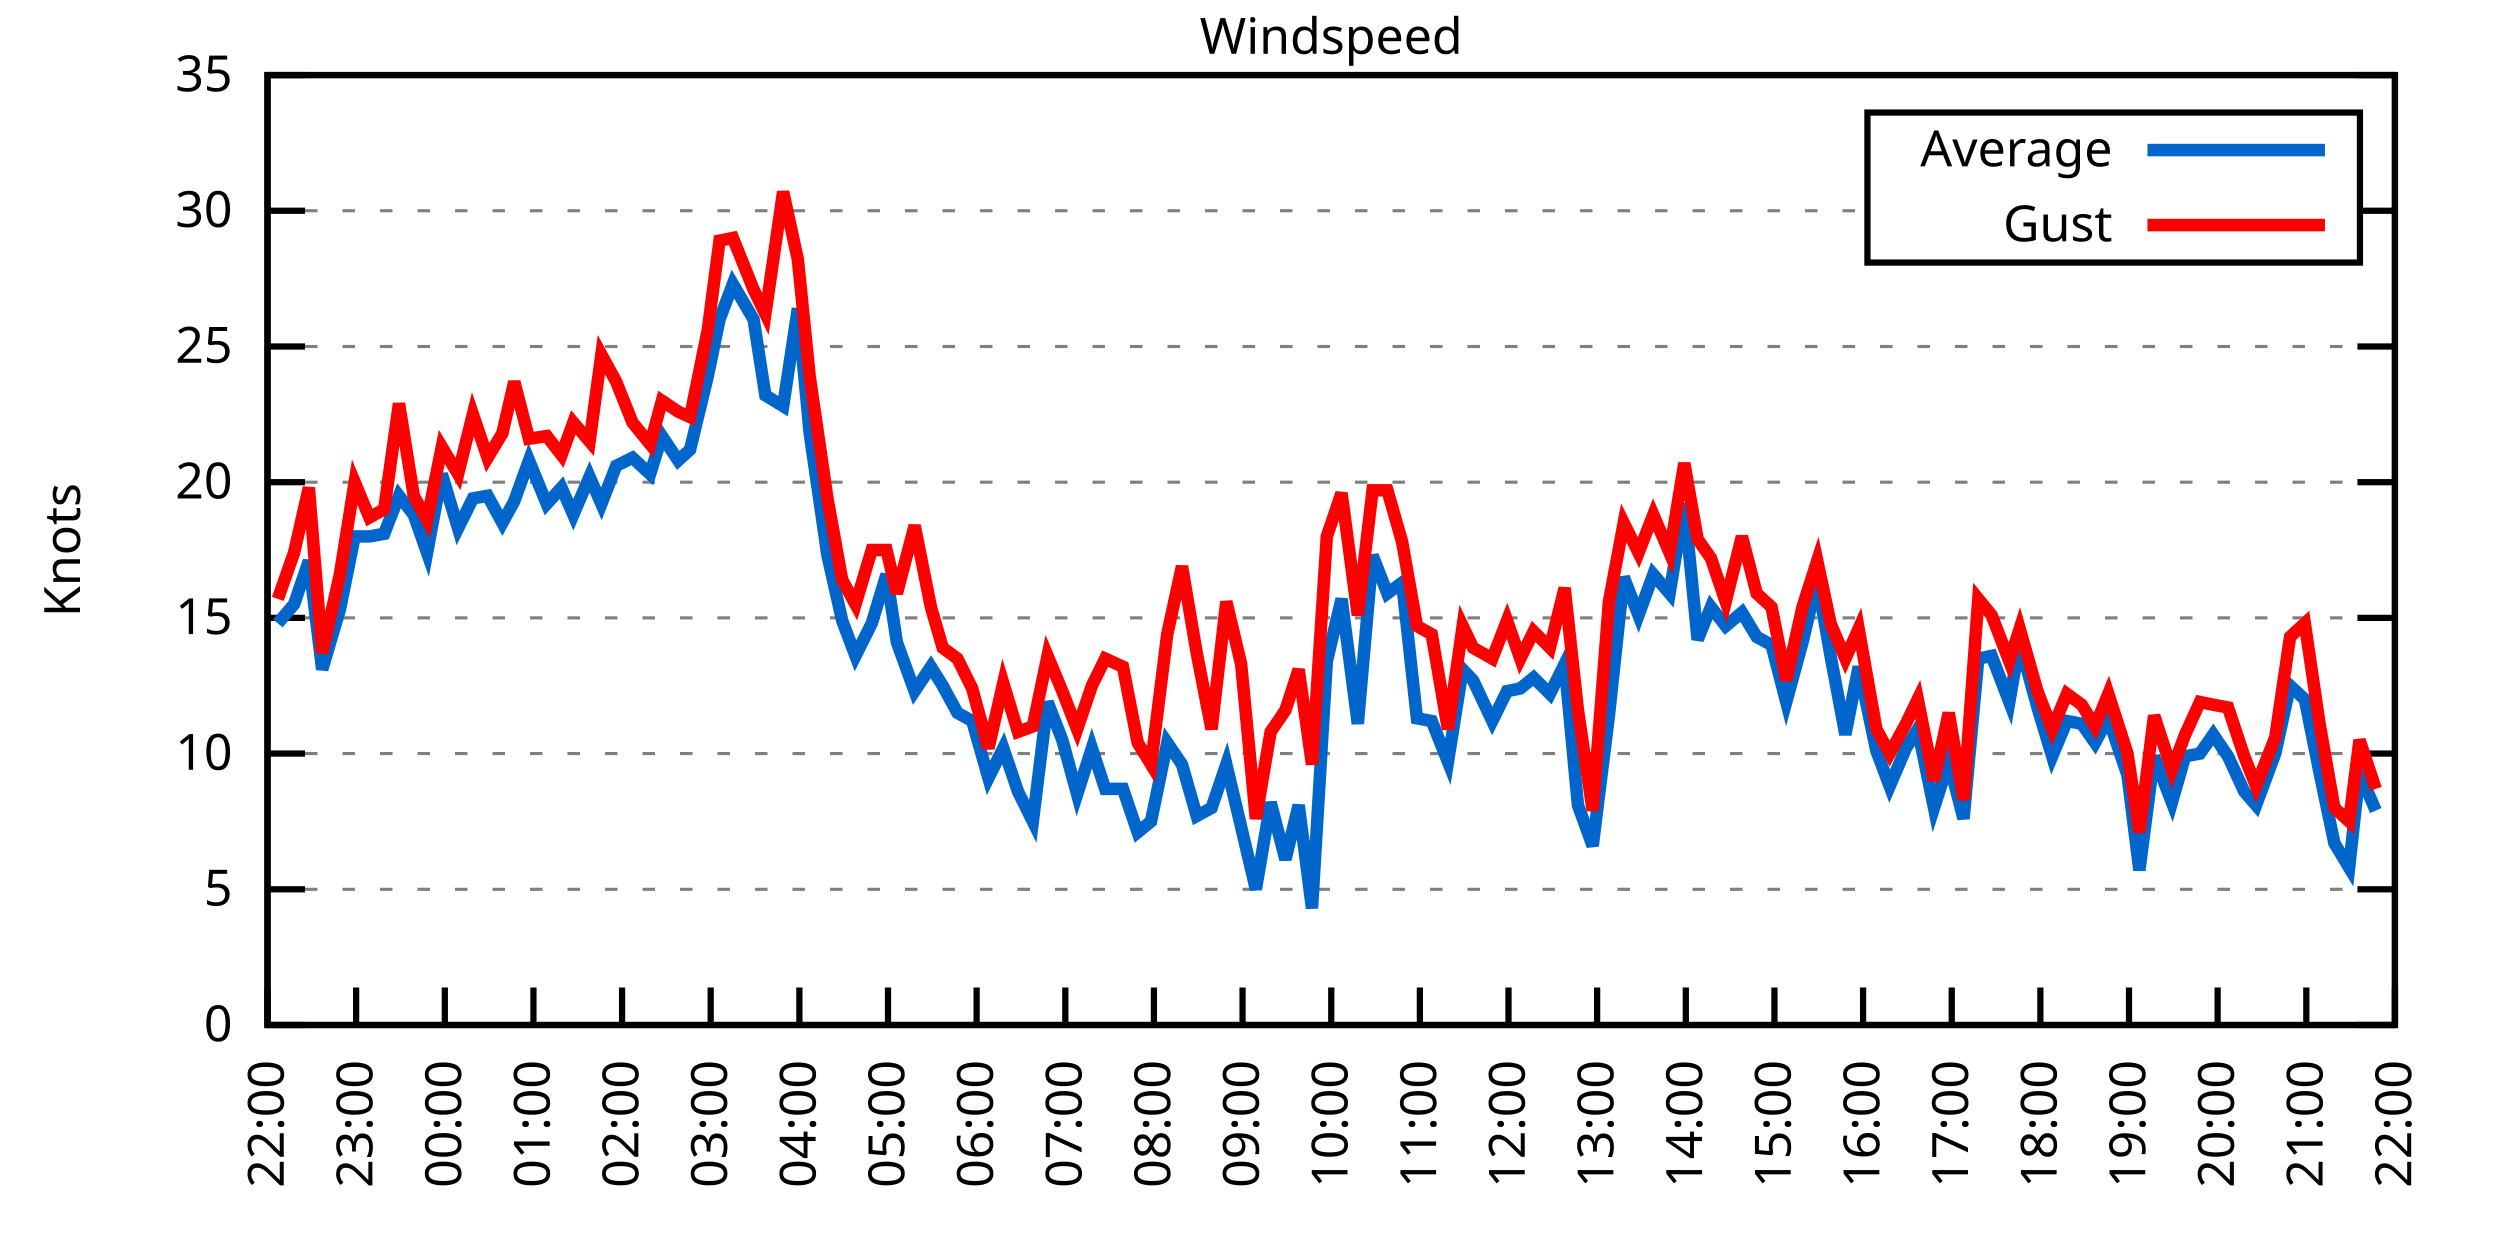
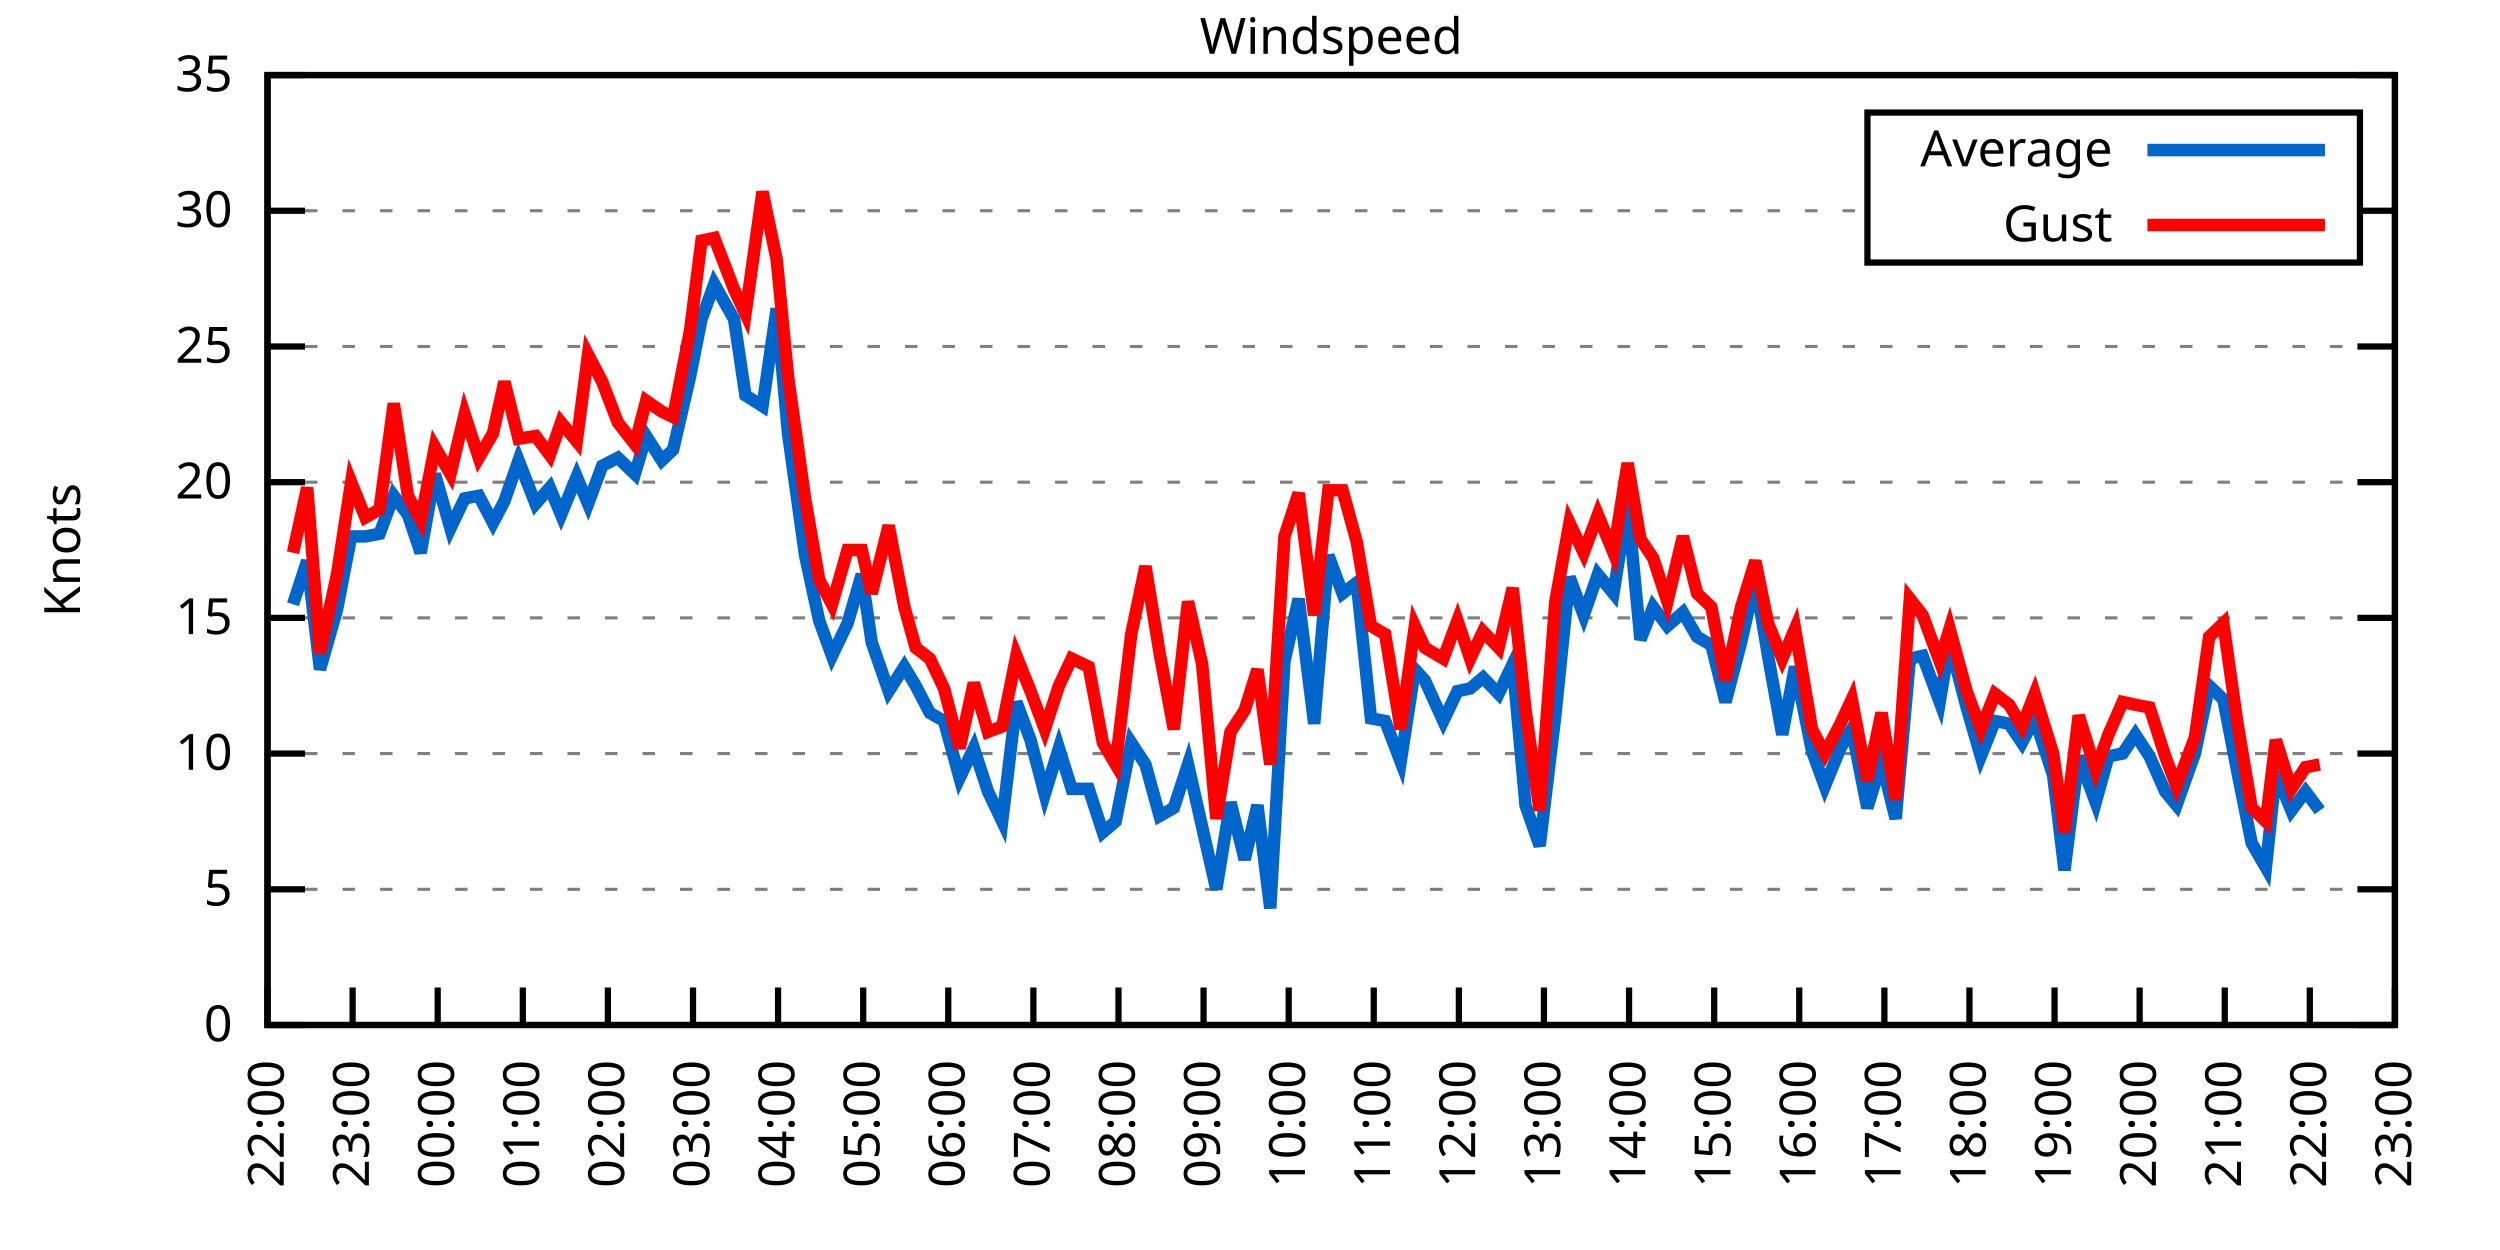
<svg xmlns="http://www.w3.org/2000/svg" xmlns:xlink="http://www.w3.org/1999/xlink" width="400" height="200" viewBox="0 0 400 200">
  <g id="gnuplot_canvas">
    <rect x="0" y="0" width="400" height="200" fill="none" />
    <defs>
      <circle id="gpDot" r="0.5" stroke-width="0.5" stroke="currentColor" />
      <path id="gpPt0" stroke-width="0.333" stroke="currentColor" d="M-1,0 h2 M0,-1 v2" />
      <path id="gpPt1" stroke-width="0.333" stroke="currentColor" d="M-1,-1 L1,1 M1,-1 L-1,1" />
      <path id="gpPt2" stroke-width="0.333" stroke="currentColor" d="M-1,0 L1,0 M0,-1 L0,1 M-1,-1 L1,1 M-1,1 L1,-1" />
      <rect id="gpPt3" stroke-width="0.333" stroke="currentColor" x="-1" y="-1" width="2" height="2" />
      <rect id="gpPt4" stroke-width="0.333" stroke="currentColor" fill="currentColor" x="-1" y="-1" width="2" height="2" />
      <circle id="gpPt5" stroke-width="0.333" stroke="currentColor" cx="0" cy="0" r="1" />
      <use xlink:href="#gpPt5" id="gpPt6" fill="currentColor" stroke="none" />
      <path id="gpPt7" stroke-width="0.333" stroke="currentColor" d="M0,-1.33 L-1.33,0.67 L1.33,0.67 z" />
      <use xlink:href="#gpPt7" id="gpPt8" fill="currentColor" stroke="none" />
      <use xlink:href="#gpPt7" id="gpPt9" stroke="currentColor" transform="rotate(180)" />
      <use xlink:href="#gpPt9" id="gpPt10" fill="currentColor" stroke="none" />
      <use xlink:href="#gpPt3" id="gpPt11" stroke="currentColor" transform="rotate(45)" />
      <use xlink:href="#gpPt11" id="gpPt12" fill="currentColor" stroke="none" />
      <path id="gpPt13" stroke-width="0.333" stroke="currentColor" d="M0,1.330 L1.265,0.411 L0.782,-1.067 L-0.782,-1.076 L-1.265,0.411 z" />
      <use xlink:href="#gpPt13" id="gpPt14" fill="currentColor" stroke="none" />
      <filter id="textbox" filterUnits="objectBoundingBox" x="0" y="0" height="1" width="1">
        <feFlood flood-color="white" flood-opacity="1" result="bgnd" />
        <feComposite in="SourceGraphic" in2="bgnd" operator="atop" />
      </filter>
      <filter id="greybox" filterUnits="objectBoundingBox" x="0" y="0" height="1" width="1">
        <feFlood flood-color="lightgrey" flood-opacity="1" result="grey" />
        <feComposite in="SourceGraphic" in2="grey" operator="atop" />
      </filter>
    </defs>
    <g fill="none" color="white" stroke="currentColor" stroke-width="1.00" stroke-linecap="butt" stroke-linejoin="miter">
</g>
    <g fill="none" color="black" stroke="currentColor" stroke-width="1.00" stroke-linecap="butt" stroke-linejoin="miter">
      <g stroke="none" shape-rendering="crispEdges">
        <polygon fill="rgb(255, 255, 255)" points="42.80,164.00 383.18,164.00 383.18,12.02 42.80,12.02 " />
      </g>
    </g>
    <g fill="none" color="black" stroke="currentColor" stroke-width="1.00" stroke-linecap="butt" stroke-linejoin="miter">
</g>
    <g fill="none" color="black" stroke="black" stroke-width="0.50" stroke-linecap="butt" stroke-linejoin="miter">
</g>
    <g fill="none" color="gray" stroke="currentColor" stroke-width="0.50" stroke-linecap="butt" stroke-linejoin="miter">
      <path stroke="gray" stroke-dasharray="2,4" class="gridline" d="M42.80,164.00 L383.19,164.00  " />
    </g>
    <g fill="none" color="gray" stroke="gray" stroke-width="1.00" stroke-linecap="butt" stroke-linejoin="miter">
</g>
    <g fill="none" color="black" stroke="currentColor" stroke-width="1.00" stroke-linecap="butt" stroke-linejoin="miter">
      <path stroke="black" d="M42.80,164.00 L48.80,164.00 M383.19,164.00 L377.19,164.00  " />
      <g transform="translate(37.20,166.60)" stroke="none" fill="black" font-family="Sans" font-size="8.00" text-anchor="end">
        <text>
          <tspan font-family="Sans"> 0</tspan>
        </text>
      </g>
    </g>
    <g fill="none" color="black" stroke="currentColor" stroke-width="1.00" stroke-linecap="butt" stroke-linejoin="miter">
</g>
    <g fill="none" color="black" stroke="black" stroke-width="0.50" stroke-linecap="butt" stroke-linejoin="miter">
</g>
    <g fill="none" color="gray" stroke="currentColor" stroke-width="0.50" stroke-linecap="butt" stroke-linejoin="miter">
      <path stroke="gray" stroke-dasharray="2,4" class="gridline" d="M42.80,142.29 L383.19,142.29  " />
    </g>
    <g fill="none" color="gray" stroke="gray" stroke-width="1.00" stroke-linecap="butt" stroke-linejoin="miter">
</g>
    <g fill="none" color="black" stroke="currentColor" stroke-width="1.00" stroke-linecap="butt" stroke-linejoin="miter">
      <path stroke="black" d="M42.80,142.29 L48.80,142.29 M383.19,142.29 L377.19,142.29  " />
      <g transform="translate(37.20,144.89)" stroke="none" fill="black" font-family="Sans" font-size="8.00" text-anchor="end">
        <text>
          <tspan font-family="Sans"> 5</tspan>
        </text>
      </g>
    </g>
    <g fill="none" color="black" stroke="currentColor" stroke-width="1.00" stroke-linecap="butt" stroke-linejoin="miter">
</g>
    <g fill="none" color="black" stroke="black" stroke-width="0.50" stroke-linecap="butt" stroke-linejoin="miter">
</g>
    <g fill="none" color="gray" stroke="currentColor" stroke-width="0.50" stroke-linecap="butt" stroke-linejoin="miter">
      <path stroke="gray" stroke-dasharray="2,4" class="gridline" d="M42.80,120.57 L383.19,120.57  " />
    </g>
    <g fill="none" color="gray" stroke="gray" stroke-width="1.00" stroke-linecap="butt" stroke-linejoin="miter">
</g>
    <g fill="none" color="black" stroke="currentColor" stroke-width="1.00" stroke-linecap="butt" stroke-linejoin="miter">
      <path stroke="black" d="M42.80,120.57 L48.80,120.57 M383.19,120.57 L377.19,120.57  " />
      <g transform="translate(37.20,123.17)" stroke="none" fill="black" font-family="Sans" font-size="8.00" text-anchor="end">
        <text>
          <tspan font-family="Sans"> 10</tspan>
        </text>
      </g>
    </g>
    <g fill="none" color="black" stroke="currentColor" stroke-width="1.00" stroke-linecap="butt" stroke-linejoin="miter">
</g>
    <g fill="none" color="black" stroke="black" stroke-width="0.50" stroke-linecap="butt" stroke-linejoin="miter">
</g>
    <g fill="none" color="gray" stroke="currentColor" stroke-width="0.50" stroke-linecap="butt" stroke-linejoin="miter">
      <path stroke="gray" stroke-dasharray="2,4" class="gridline" d="M42.80,98.86 L383.19,98.86  " />
    </g>
    <g fill="none" color="gray" stroke="gray" stroke-width="1.00" stroke-linecap="butt" stroke-linejoin="miter">
</g>
    <g fill="none" color="black" stroke="currentColor" stroke-width="1.00" stroke-linecap="butt" stroke-linejoin="miter">
      <path stroke="black" d="M42.80,98.86 L48.80,98.86 M383.19,98.86 L377.19,98.86  " />
      <g transform="translate(37.20,101.46)" stroke="none" fill="black" font-family="Sans" font-size="8.00" text-anchor="end">
        <text>
          <tspan font-family="Sans"> 15</tspan>
        </text>
      </g>
    </g>
    <g fill="none" color="black" stroke="currentColor" stroke-width="1.00" stroke-linecap="butt" stroke-linejoin="miter">
</g>
    <g fill="none" color="black" stroke="black" stroke-width="0.50" stroke-linecap="butt" stroke-linejoin="miter">
</g>
    <g fill="none" color="gray" stroke="currentColor" stroke-width="0.50" stroke-linecap="butt" stroke-linejoin="miter">
      <path stroke="gray" stroke-dasharray="2,4" class="gridline" d="M42.80,77.15 L383.19,77.15  " />
    </g>
    <g fill="none" color="gray" stroke="gray" stroke-width="1.00" stroke-linecap="butt" stroke-linejoin="miter">
</g>
    <g fill="none" color="black" stroke="currentColor" stroke-width="1.00" stroke-linecap="butt" stroke-linejoin="miter">
      <path stroke="black" d="M42.80,77.15 L48.80,77.15 M383.19,77.15 L377.19,77.15  " />
      <g transform="translate(37.20,79.75)" stroke="none" fill="black" font-family="Sans" font-size="8.00" text-anchor="end">
        <text>
          <tspan font-family="Sans"> 20</tspan>
        </text>
      </g>
    </g>
    <g fill="none" color="black" stroke="currentColor" stroke-width="1.00" stroke-linecap="butt" stroke-linejoin="miter">
</g>
    <g fill="none" color="black" stroke="black" stroke-width="0.50" stroke-linecap="butt" stroke-linejoin="miter">
</g>
    <g fill="none" color="gray" stroke="currentColor" stroke-width="0.50" stroke-linecap="butt" stroke-linejoin="miter">
      <path stroke="gray" stroke-dasharray="2,4" class="gridline" d="M42.80,55.44 L383.19,55.44  " />
    </g>
    <g fill="none" color="gray" stroke="gray" stroke-width="1.00" stroke-linecap="butt" stroke-linejoin="miter">
</g>
    <g fill="none" color="black" stroke="currentColor" stroke-width="1.00" stroke-linecap="butt" stroke-linejoin="miter">
      <path stroke="black" d="M42.80,55.44 L48.80,55.44 M383.19,55.44 L377.19,55.44  " />
      <g transform="translate(37.20,58.04)" stroke="none" fill="black" font-family="Sans" font-size="8.00" text-anchor="end">
        <text>
          <tspan font-family="Sans"> 25</tspan>
        </text>
      </g>
    </g>
    <g fill="none" color="black" stroke="currentColor" stroke-width="1.00" stroke-linecap="butt" stroke-linejoin="miter">
</g>
    <g fill="none" color="black" stroke="black" stroke-width="0.50" stroke-linecap="butt" stroke-linejoin="miter">
</g>
    <g fill="none" color="gray" stroke="currentColor" stroke-width="0.50" stroke-linecap="butt" stroke-linejoin="miter">
      <path stroke="gray" stroke-dasharray="2,4" class="gridline" d="M42.80,33.72 L298.79,33.72 M377.59,33.72 L383.19,33.72  " />
    </g>
    <g fill="none" color="gray" stroke="gray" stroke-width="1.00" stroke-linecap="butt" stroke-linejoin="miter">
</g>
    <g fill="none" color="black" stroke="currentColor" stroke-width="1.00" stroke-linecap="butt" stroke-linejoin="miter">
      <path stroke="black" d="M42.80,33.72 L48.80,33.72 M383.19,33.72 L377.19,33.72  " />
      <g transform="translate(37.20,36.32)" stroke="none" fill="black" font-family="Sans" font-size="8.00" text-anchor="end">
        <text>
          <tspan font-family="Sans"> 30</tspan>
        </text>
      </g>
    </g>
    <g fill="none" color="black" stroke="currentColor" stroke-width="1.00" stroke-linecap="butt" stroke-linejoin="miter">
</g>
    <g fill="none" color="black" stroke="black" stroke-width="0.50" stroke-linecap="butt" stroke-linejoin="miter">
</g>
    <g fill="none" color="gray" stroke="currentColor" stroke-width="0.50" stroke-linecap="butt" stroke-linejoin="miter">
      <path stroke="gray" stroke-dasharray="2,4" class="gridline" d="M42.80,12.01 L383.19,12.01  " />
    </g>
    <g fill="none" color="gray" stroke="gray" stroke-width="1.00" stroke-linecap="butt" stroke-linejoin="miter">
</g>
    <g fill="none" color="black" stroke="currentColor" stroke-width="1.00" stroke-linecap="butt" stroke-linejoin="miter">
      <path stroke="black" d="M42.80,12.01 L48.80,12.01 M383.19,12.01 L377.19,12.01  " />
      <g transform="translate(37.20,14.61)" stroke="none" fill="black" font-family="Sans" font-size="8.00" text-anchor="end">
        <text>
          <tspan font-family="Sans"> 35</tspan>
        </text>
      </g>
    </g>
    <g fill="none" color="black" stroke="currentColor" stroke-width="1.00" stroke-linecap="butt" stroke-linejoin="miter">
      <path stroke="black" d="M42.80,164.00 L42.80,158.00  " />
      <g transform="translate(45.40,169.60) rotate(270.00)" stroke="none" fill="black" font-family="Sans" font-size="8.00" text-anchor="end">
        <text>
          <tspan font-family="Sans">22:00</tspan>
        </text>
      </g>
    </g>
    <g fill="none" color="black" stroke="currentColor" stroke-width="1.00" stroke-linecap="butt" stroke-linejoin="miter">
-       <path stroke="black" d="M56.98,164.00 L56.98,158.00  " />
-       <g transform="translate(59.58,169.60) rotate(270.00)" stroke="none" fill="black" font-family="Sans" font-size="8.00" text-anchor="end">
+       <path stroke="black" d="M56.42,164.00 L56.42,158.00  " />
+       <g transform="translate(59.02,169.60) rotate(270.00)" stroke="none" fill="black" font-family="Sans" font-size="8.00" text-anchor="end">
        <text>
          <tspan font-family="Sans">23:00</tspan>
        </text>
      </g>
    </g>
    <g fill="none" color="black" stroke="currentColor" stroke-width="1.00" stroke-linecap="butt" stroke-linejoin="miter">
-       <path stroke="black" d="M71.17,164.00 L71.17,158.00  " />
-       <g transform="translate(73.77,169.60) rotate(270.00)" stroke="none" fill="black" font-family="Sans" font-size="8.00" text-anchor="end">
+       <path stroke="black" d="M70.03,164.00 L70.03,158.00  " />
+       <g transform="translate(72.63,169.60) rotate(270.00)" stroke="none" fill="black" font-family="Sans" font-size="8.00" text-anchor="end">
        <text>
          <tspan font-family="Sans">00:00</tspan>
        </text>
      </g>
    </g>
    <g fill="none" color="black" stroke="currentColor" stroke-width="1.00" stroke-linecap="butt" stroke-linejoin="miter">
-       <path stroke="black" d="M85.35,164.00 L85.35,158.00  " />
-       <g transform="translate(87.95,169.60) rotate(270.00)" stroke="none" fill="black" font-family="Sans" font-size="8.00" text-anchor="end">
+       <path stroke="black" d="M83.65,164.00 L83.65,158.00  " />
+       <g transform="translate(86.25,169.60) rotate(270.00)" stroke="none" fill="black" font-family="Sans" font-size="8.00" text-anchor="end">
        <text>
          <tspan font-family="Sans">01:00</tspan>
        </text>
      </g>
    </g>
    <g fill="none" color="black" stroke="currentColor" stroke-width="1.00" stroke-linecap="butt" stroke-linejoin="miter">
-       <path stroke="black" d="M99.53,164.00 L99.53,158.00  " />
-       <g transform="translate(102.13,169.60) rotate(270.00)" stroke="none" fill="black" font-family="Sans" font-size="8.00" text-anchor="end">
+       <path stroke="black" d="M97.26,164.00 L97.26,158.00  " />
+       <g transform="translate(99.86,169.60) rotate(270.00)" stroke="none" fill="black" font-family="Sans" font-size="8.00" text-anchor="end">
        <text>
          <tspan font-family="Sans">02:00</tspan>
        </text>
      </g>
    </g>
    <g fill="none" color="black" stroke="currentColor" stroke-width="1.00" stroke-linecap="butt" stroke-linejoin="miter">
-       <path stroke="black" d="M113.71,164.00 L113.71,158.00  " />
-       <g transform="translate(116.31,169.60) rotate(270.00)" stroke="none" fill="black" font-family="Sans" font-size="8.00" text-anchor="end">
+       <path stroke="black" d="M110.88,164.00 L110.88,158.00  " />
+       <g transform="translate(113.48,169.60) rotate(270.00)" stroke="none" fill="black" font-family="Sans" font-size="8.00" text-anchor="end">
        <text>
          <tspan font-family="Sans">03:00</tspan>
        </text>
      </g>
    </g>
    <g fill="none" color="black" stroke="currentColor" stroke-width="1.00" stroke-linecap="butt" stroke-linejoin="miter">
-       <path stroke="black" d="M127.90,164.00 L127.90,158.00  " />
-       <g transform="translate(130.50,169.60) rotate(270.00)" stroke="none" fill="black" font-family="Sans" font-size="8.00" text-anchor="end">
+       <path stroke="black" d="M124.49,164.00 L124.49,158.00  " />
+       <g transform="translate(127.09,169.60) rotate(270.00)" stroke="none" fill="black" font-family="Sans" font-size="8.00" text-anchor="end">
        <text>
          <tspan font-family="Sans">04:00</tspan>
        </text>
      </g>
    </g>
    <g fill="none" color="black" stroke="currentColor" stroke-width="1.00" stroke-linecap="butt" stroke-linejoin="miter">
-       <path stroke="black" d="M142.08,164.00 L142.08,158.00  " />
-       <g transform="translate(144.68,169.60) rotate(270.00)" stroke="none" fill="black" font-family="Sans" font-size="8.00" text-anchor="end">
+       <path stroke="black" d="M138.11,164.00 L138.11,158.00  " />
+       <g transform="translate(140.71,169.60) rotate(270.00)" stroke="none" fill="black" font-family="Sans" font-size="8.00" text-anchor="end">
        <text>
          <tspan font-family="Sans">05:00</tspan>
        </text>
      </g>
    </g>
    <g fill="none" color="black" stroke="currentColor" stroke-width="1.00" stroke-linecap="butt" stroke-linejoin="miter">
-       <path stroke="black" d="M156.26,164.00 L156.26,158.00  " />
-       <g transform="translate(158.86,169.60) rotate(270.00)" stroke="none" fill="black" font-family="Sans" font-size="8.00" text-anchor="end">
+       <path stroke="black" d="M151.72,164.00 L151.72,158.00  " />
+       <g transform="translate(154.32,169.60) rotate(270.00)" stroke="none" fill="black" font-family="Sans" font-size="8.00" text-anchor="end">
        <text>
          <tspan font-family="Sans">06:00</tspan>
        </text>
      </g>
    </g>
    <g fill="none" color="black" stroke="currentColor" stroke-width="1.00" stroke-linecap="butt" stroke-linejoin="miter">
-       <path stroke="black" d="M170.45,164.00 L170.45,158.00  " />
-       <g transform="translate(173.05,169.60) rotate(270.00)" stroke="none" fill="black" font-family="Sans" font-size="8.00" text-anchor="end">
+       <path stroke="black" d="M165.34,164.00 L165.34,158.00  " />
+       <g transform="translate(167.94,169.60) rotate(270.00)" stroke="none" fill="black" font-family="Sans" font-size="8.00" text-anchor="end">
        <text>
          <tspan font-family="Sans">07:00</tspan>
        </text>
      </g>
    </g>
    <g fill="none" color="black" stroke="currentColor" stroke-width="1.00" stroke-linecap="butt" stroke-linejoin="miter">
-       <path stroke="black" d="M184.63,164.00 L184.63,158.00  " />
-       <g transform="translate(187.23,169.60) rotate(270.00)" stroke="none" fill="black" font-family="Sans" font-size="8.00" text-anchor="end">
+       <path stroke="black" d="M178.96,164.00 L178.96,158.00  " />
+       <g transform="translate(181.56,169.60) rotate(270.00)" stroke="none" fill="black" font-family="Sans" font-size="8.00" text-anchor="end">
        <text>
          <tspan font-family="Sans">08:00</tspan>
        </text>
      </g>
    </g>
    <g fill="none" color="black" stroke="currentColor" stroke-width="1.00" stroke-linecap="butt" stroke-linejoin="miter">
-       <path stroke="black" d="M198.81,164.00 L198.81,158.00  " />
-       <g transform="translate(201.41,169.60) rotate(270.00)" stroke="none" fill="black" font-family="Sans" font-size="8.00" text-anchor="end">
+       <path stroke="black" d="M192.57,164.00 L192.57,158.00  " />
+       <g transform="translate(195.17,169.60) rotate(270.00)" stroke="none" fill="black" font-family="Sans" font-size="8.00" text-anchor="end">
        <text>
          <tspan font-family="Sans">09:00</tspan>
        </text>
      </g>
    </g>
    <g fill="none" color="black" stroke="currentColor" stroke-width="1.00" stroke-linecap="butt" stroke-linejoin="miter">
-       <path stroke="black" d="M213.00,164.00 L213.00,158.00  " />
-       <g transform="translate(215.60,169.60) rotate(270.00)" stroke="none" fill="black" font-family="Sans" font-size="8.00" text-anchor="end">
+       <path stroke="black" d="M206.19,164.00 L206.19,158.00  " />
+       <g transform="translate(208.79,169.60) rotate(270.00)" stroke="none" fill="black" font-family="Sans" font-size="8.00" text-anchor="end">
        <text>
          <tspan font-family="Sans">10:00</tspan>
        </text>
      </g>
    </g>
    <g fill="none" color="black" stroke="currentColor" stroke-width="1.00" stroke-linecap="butt" stroke-linejoin="miter">
-       <path stroke="black" d="M227.18,164.00 L227.18,158.00  " />
-       <g transform="translate(229.78,169.60) rotate(270.00)" stroke="none" fill="black" font-family="Sans" font-size="8.00" text-anchor="end">
+       <path stroke="black" d="M219.80,164.00 L219.80,158.00  " />
+       <g transform="translate(222.40,169.60) rotate(270.00)" stroke="none" fill="black" font-family="Sans" font-size="8.00" text-anchor="end">
        <text>
          <tspan font-family="Sans">11:00</tspan>
        </text>
      </g>
    </g>
    <g fill="none" color="black" stroke="currentColor" stroke-width="1.00" stroke-linecap="butt" stroke-linejoin="miter">
-       <path stroke="black" d="M241.36,164.00 L241.36,158.00  " />
-       <g transform="translate(243.96,169.60) rotate(270.00)" stroke="none" fill="black" font-family="Sans" font-size="8.00" text-anchor="end">
+       <path stroke="black" d="M233.42,164.00 L233.42,158.00  " />
+       <g transform="translate(236.02,169.60) rotate(270.00)" stroke="none" fill="black" font-family="Sans" font-size="8.00" text-anchor="end">
        <text>
          <tspan font-family="Sans">12:00</tspan>
        </text>
      </g>
    </g>
    <g fill="none" color="black" stroke="currentColor" stroke-width="1.00" stroke-linecap="butt" stroke-linejoin="miter">
-       <path stroke="black" d="M255.54,164.00 L255.54,158.00  " />
-       <g transform="translate(258.14,169.60) rotate(270.00)" stroke="none" fill="black" font-family="Sans" font-size="8.00" text-anchor="end">
+       <path stroke="black" d="M247.03,164.00 L247.03,158.00  " />
+       <g transform="translate(249.63,169.60) rotate(270.00)" stroke="none" fill="black" font-family="Sans" font-size="8.00" text-anchor="end">
        <text>
          <tspan font-family="Sans">13:00</tspan>
        </text>
      </g>
    </g>
    <g fill="none" color="black" stroke="currentColor" stroke-width="1.00" stroke-linecap="butt" stroke-linejoin="miter">
-       <path stroke="black" d="M269.73,164.00 L269.73,158.00  " />
-       <g transform="translate(272.33,169.60) rotate(270.00)" stroke="none" fill="black" font-family="Sans" font-size="8.00" text-anchor="end">
+       <path stroke="black" d="M260.65,164.00 L260.65,158.00  " />
+       <g transform="translate(263.25,169.60) rotate(270.00)" stroke="none" fill="black" font-family="Sans" font-size="8.00" text-anchor="end">
        <text>
          <tspan font-family="Sans">14:00</tspan>
        </text>
      </g>
    </g>
    <g fill="none" color="black" stroke="currentColor" stroke-width="1.00" stroke-linecap="butt" stroke-linejoin="miter">
-       <path stroke="black" d="M283.91,164.00 L283.91,158.00  " />
-       <g transform="translate(286.51,169.60) rotate(270.00)" stroke="none" fill="black" font-family="Sans" font-size="8.00" text-anchor="end">
+       <path stroke="black" d="M274.27,164.00 L274.27,158.00  " />
+       <g transform="translate(276.87,169.60) rotate(270.00)" stroke="none" fill="black" font-family="Sans" font-size="8.00" text-anchor="end">
        <text>
          <tspan font-family="Sans">15:00</tspan>
        </text>
      </g>
    </g>
    <g fill="none" color="black" stroke="currentColor" stroke-width="1.00" stroke-linecap="butt" stroke-linejoin="miter">
-       <path stroke="black" d="M298.09,164.00 L298.09,158.00  " />
-       <g transform="translate(300.69,169.60) rotate(270.00)" stroke="none" fill="black" font-family="Sans" font-size="8.00" text-anchor="end">
+       <path stroke="black" d="M287.88,164.00 L287.88,158.00  " />
+       <g transform="translate(290.48,169.60) rotate(270.00)" stroke="none" fill="black" font-family="Sans" font-size="8.00" text-anchor="end">
        <text>
          <tspan font-family="Sans">16:00</tspan>
        </text>
      </g>
    </g>
    <g fill="none" color="black" stroke="currentColor" stroke-width="1.00" stroke-linecap="butt" stroke-linejoin="miter">
-       <path stroke="black" d="M312.28,164.00 L312.28,158.00  " />
-       <g transform="translate(314.88,169.60) rotate(270.00)" stroke="none" fill="black" font-family="Sans" font-size="8.00" text-anchor="end">
+       <path stroke="black" d="M301.50,164.00 L301.50,158.00  " />
+       <g transform="translate(304.10,169.60) rotate(270.00)" stroke="none" fill="black" font-family="Sans" font-size="8.00" text-anchor="end">
        <text>
          <tspan font-family="Sans">17:00</tspan>
        </text>
      </g>
    </g>
    <g fill="none" color="black" stroke="currentColor" stroke-width="1.00" stroke-linecap="butt" stroke-linejoin="miter">
-       <path stroke="black" d="M326.46,164.00 L326.46,158.00  " />
-       <g transform="translate(329.06,169.60) rotate(270.00)" stroke="none" fill="black" font-family="Sans" font-size="8.00" text-anchor="end">
+       <path stroke="black" d="M315.11,164.00 L315.11,158.00  " />
+       <g transform="translate(317.71,169.60) rotate(270.00)" stroke="none" fill="black" font-family="Sans" font-size="8.00" text-anchor="end">
        <text>
          <tspan font-family="Sans">18:00</tspan>
        </text>
      </g>
    </g>
    <g fill="none" color="black" stroke="currentColor" stroke-width="1.00" stroke-linecap="butt" stroke-linejoin="miter">
-       <path stroke="black" d="M340.64,164.00 L340.64,158.00  " />
-       <g transform="translate(343.24,169.60) rotate(270.00)" stroke="none" fill="black" font-family="Sans" font-size="8.00" text-anchor="end">
+       <path stroke="black" d="M328.73,164.00 L328.73,158.00  " />
+       <g transform="translate(331.33,169.60) rotate(270.00)" stroke="none" fill="black" font-family="Sans" font-size="8.00" text-anchor="end">
        <text>
          <tspan font-family="Sans">19:00</tspan>
        </text>
      </g>
    </g>
    <g fill="none" color="black" stroke="currentColor" stroke-width="1.00" stroke-linecap="butt" stroke-linejoin="miter">
-       <path stroke="black" d="M354.82,164.00 L354.82,158.00  " />
-       <g transform="translate(357.42,169.60) rotate(270.00)" stroke="none" fill="black" font-family="Sans" font-size="8.00" text-anchor="end">
+       <path stroke="black" d="M342.34,164.00 L342.34,158.00  " />
+       <g transform="translate(344.94,169.60) rotate(270.00)" stroke="none" fill="black" font-family="Sans" font-size="8.00" text-anchor="end">
        <text>
          <tspan font-family="Sans">20:00</tspan>
        </text>
      </g>
    </g>
    <g fill="none" color="black" stroke="currentColor" stroke-width="1.00" stroke-linecap="butt" stroke-linejoin="miter">
-       <path stroke="black" d="M369.01,164.00 L369.01,158.00  " />
-       <g transform="translate(371.61,169.60) rotate(270.00)" stroke="none" fill="black" font-family="Sans" font-size="8.00" text-anchor="end">
+       <path stroke="black" d="M355.96,164.00 L355.96,158.00  " />
+       <g transform="translate(358.56,169.60) rotate(270.00)" stroke="none" fill="black" font-family="Sans" font-size="8.00" text-anchor="end">
        <text>
          <tspan font-family="Sans">21:00</tspan>
+         </text>
+       </g>
+     </g>
+     <g fill="none" color="black" stroke="currentColor" stroke-width="1.00" stroke-linecap="butt" stroke-linejoin="miter">
+       <path stroke="black" d="M369.57,164.00 L369.57,158.00  " />
+       <g transform="translate(372.17,169.60) rotate(270.00)" stroke="none" fill="black" font-family="Sans" font-size="8.00" text-anchor="end">
+         <text>
+           <tspan font-family="Sans">22:00</tspan>
        </text>
      </g>
    </g>
    <g fill="none" color="black" stroke="currentColor" stroke-width="1.00" stroke-linecap="butt" stroke-linejoin="miter">
      <path stroke="black" d="M383.19,164.00 L383.19,158.00  " />
      <g transform="translate(385.79,169.60) rotate(270.00)" stroke="none" fill="black" font-family="Sans" font-size="8.00" text-anchor="end">
        <text>
-           <tspan font-family="Sans">22:00</tspan>
+           <tspan font-family="Sans">23:00</tspan>
        </text>
      </g>
    </g>
    <g fill="none" color="black" stroke="currentColor" stroke-width="1.00" stroke-linecap="butt" stroke-linejoin="miter">
</g>
    <g fill="none" color="black" stroke="currentColor" stroke-width="1.00" stroke-linecap="butt" stroke-linejoin="miter">
      <path stroke="black" d="M42.80,12.01 L42.80,164.00 L383.19,164.00 L383.19,12.01 L42.80,12.01 Z  " />
    </g>
    <g fill="none" color="black" stroke="currentColor" stroke-width="1.00" stroke-linecap="butt" stroke-linejoin="miter">
</g>
    <g fill="none" color="black" stroke="currentColor" stroke-width="1.00" stroke-linecap="butt" stroke-linejoin="miter">
      <path stroke="black" d="M298.79,42.01 L298.79,18.01 L377.59,18.01 L377.59,42.01 L298.79,42.01 Z  " />
    </g>
    <g id="Windspeed_plot_1">
      <g fill="none" color="white" stroke="black" stroke-width="2.00" stroke-linecap="butt" stroke-linejoin="miter">
</g>
      <g fill="none" color="black" stroke="currentColor" stroke-width="2.00" stroke-linecap="butt" stroke-linejoin="miter">
        <g transform="translate(337.99,26.61)" stroke="none" fill="black" font-family="Sans" font-size="8.00" text-anchor="end">
          <text>
            <tspan font-family="Sans">Average</tspan>
          </text>
        </g>
      </g>
      <g fill="none" color="black" stroke="currentColor" stroke-width="2.00" stroke-linecap="butt" stroke-linejoin="miter">
-         <path stroke="rgb(  0, 102, 204)" d="M343.59,24.01 L371.99,24.01 M44.45,99.73 L47.05,96.69 L49.42,89.74 L51.55,107.11 L54.38,97.56 L56.75,85.83   L59.11,85.83 L61.47,85.40 L63.84,79.32 L66.20,82.36 L68.33,88.44 L70.69,75.85 L73.29,84.53 L75.66,79.75   L78.02,79.32 L80.38,83.66 L82.28,80.19 L84.64,73.67 L87.48,80.62 L89.84,78.02 L91.73,82.36 L94.33,76.28   L96.22,80.62 L98.59,74.54 L101.19,73.24 L104.02,75.85 L105.91,69.77 L108.51,73.67 L110.41,71.94 L113.24,60.21   L115.13,51.09 L117.26,45.45 L120.57,51.09 L122.46,63.25 L125.30,64.99 L127.66,49.36 L129.55,69.33 L132.39,88.87   L134.75,99.30 L136.88,104.94 L139.48,99.73 L141.84,91.91 L143.50,102.77 L146.34,110.59 L148.94,106.68 L150.83,109.72   L153.19,114.06 L155.55,115.36 L158.15,124.48 L160.52,119.71 L162.88,126.65 L165.25,131.43 L167.61,112.32 L169.97,118.40   L172.34,127.09 L174.70,119.71 L176.83,126.22 L179.67,126.22 L182.03,133.17 L184.16,131.43 L186.76,118.84 L189.12,122.31   L191.48,130.56 L193.85,129.26 L196.21,122.31 L198.58,132.30 L200.94,142.29 L203.30,128.39 L205.67,137.51 L207.79,128.83   L209.92,145.33 L212.29,105.81 L214.65,95.82 L217.25,115.80 L219.61,88.87 L221.98,94.95 L224.34,93.22 L226.71,114.93   L229.07,115.36 L231.67,121.88 L234.03,107.11 L235.69,108.85 L238.76,115.36 L241.12,110.59 L243.25,110.15 L245.38,108.42   L247.98,111.02 L250.34,106.24 L252.47,128.83 L254.83,135.34 L257.43,114.49 L259.80,92.35 L262.16,98.43 L264.53,91.91   L267.13,94.95 L269.49,80.62 L271.62,102.34 L273.75,97.12 L276.11,100.16 L278.71,97.99 L281.07,101.90 L283.44,103.20   L285.80,112.32 L288.40,102.77 L290.76,92.78 L292.89,104.94 L295.26,117.53 L297.38,106.68 L300.22,120.14 L302.35,125.79   L304.95,119.71 L306.84,116.67 L309.44,129.26 L311.80,121.88 L314.17,131.00 L316.53,105.38 L318.66,104.94 L321.49,112.32   L323.15,102.77 L325.99,113.19 L328.35,121.01 L330.71,115.36 L333.08,115.80 L335.20,118.84 L337.33,114.93 L340.40,124.05   L342.30,139.25 L344.66,121.01 L347.50,128.39 L349.62,121.01 L351.99,120.57 L354.12,117.53 L356.48,121.01 L359.08,126.65   L360.97,128.83 L364.04,120.57 L366.41,109.72 L368.77,111.89 L371.13,123.61 L373.50,134.90 L375.86,138.81 L377.52,123.61   L380.12,129.69  " />
+         <path stroke="rgb(  0, 102, 204)" d="M343.59,24.01 L371.99,24.01 M46.88,96.69 L49.15,89.74 L51.20,107.11 L53.92,97.56 L56.19,85.83 L58.46,85.83   L60.73,85.40 L63.00,79.32 L65.27,82.36 L67.31,88.44 L69.58,75.85 L72.07,84.53 L74.34,79.75 L76.61,79.32   L78.88,83.66 L80.70,80.19 L82.97,73.67 L85.69,80.62 L87.96,78.02 L89.77,82.36 L92.27,76.28 L94.09,80.62   L96.35,74.54 L98.85,73.24 L101.57,75.85 L103.39,69.77 L105.89,73.67 L107.70,71.94 L110.42,60.21 L112.24,51.09   L114.28,45.45 L117.46,51.09 L119.27,63.25 L122.00,64.99 L124.27,49.36 L126.08,69.33 L128.81,88.87 L131.07,99.30   L133.12,104.94 L135.61,99.73 L137.88,91.91 L139.47,102.77 L142.19,110.59 L144.69,106.68 L146.51,109.72 L148.77,114.06   L151.04,115.36 L153.54,124.48 L155.81,119.71 L158.08,126.65 L160.35,131.43 L162.62,112.32 L164.89,118.40 L167.16,127.09   L169.43,119.71 L171.47,126.22 L174.19,126.22 L176.46,133.17 L178.50,131.43 L181.00,118.84 L183.27,122.31 L185.54,130.56   L187.81,129.26 L190.08,122.31 L192.34,132.30 L194.61,142.29 L196.88,128.39 L199.15,137.51 L201.19,128.83 L203.24,145.33   L205.51,105.81 L207.78,95.82 L210.27,115.80 L212.54,88.87 L214.81,94.95 L217.08,93.22 L219.35,114.93 L221.62,115.36   L224.11,121.88 L226.38,107.11 L227.97,108.85 L230.92,115.36 L233.19,110.59 L235.23,110.15 L237.28,108.42 L239.77,111.02   L242.04,106.24 L244.08,128.83 L246.35,135.34 L248.85,114.49 L251.12,92.35 L253.39,98.43 L255.66,91.91 L258.15,94.95   L260.42,80.62 L262.47,102.34 L264.51,97.12 L266.78,100.16 L269.27,97.99 L271.54,101.90 L273.81,103.20 L276.08,112.32   L278.58,102.77 L280.85,92.78 L282.89,104.94 L285.16,117.53 L287.20,106.68 L289.92,120.14 L291.97,125.79 L294.46,119.71   L296.28,116.67 L298.77,129.26 L301.04,121.88 L303.31,131.00 L305.58,105.38 L307.62,104.94 L310.35,112.32 L311.94,102.77   L314.66,113.19 L316.93,121.01 L319.20,115.36 L321.47,115.80 L323.51,118.84 L325.55,114.93 L328.50,124.05 L330.32,139.25   L332.59,121.01 L335.31,128.39 L337.35,121.01 L339.62,120.57 L341.66,117.53 L343.93,121.01 L346.43,126.65 L348.24,128.83   L351.19,120.57 L353.46,109.72 L355.73,111.89 L358.00,123.61 L360.27,134.90 L362.54,138.81 L364.13,123.61 L366.62,129.69   L368.89,126.65 L371.16,129.69  " />
      </g>
    </g>
    <g id="Windspeed_plot_2">
      <g fill="none" color="black" stroke="currentColor" stroke-width="2.00" stroke-linecap="butt" stroke-linejoin="miter">
        <g transform="translate(337.99,38.61)" stroke="none" fill="black" font-family="Sans" font-size="8.00" text-anchor="end">
          <text>
            <tspan font-family="Sans">Gust</tspan>
          </text>
        </g>
      </g>
      <g fill="none" color="black" stroke="currentColor" stroke-width="2.00" stroke-linecap="butt" stroke-linejoin="miter">
-         <path stroke="rgb(255,   0,   0)" d="M343.59,36.01 L371.99,36.01 M44.45,95.82 L47.05,88.44 L49.42,78.02 L51.55,104.51 L54.38,91.91 L56.75,77.15   L59.11,82.79 L61.47,81.49 L63.84,64.56 L66.20,79.32 L68.33,83.23 L70.69,71.50 L73.29,75.85 L75.66,66.29   L78.02,73.24 L80.38,69.33 L82.28,61.08 L84.64,70.20 L87.48,69.77 L89.84,72.81 L91.73,67.59 L94.33,70.63   L96.22,56.74 L98.59,61.08 L101.19,67.59 L104.02,71.07 L105.91,64.12 L108.51,65.86 L110.41,66.73 L113.24,52.83   L115.13,38.50 L117.26,38.07 L120.57,46.32 L122.46,50.22 L125.30,30.68 L127.66,41.54 L129.55,60.21 L132.39,79.75   L134.75,92.78 L136.88,96.69 L139.48,88.00 L141.84,88.00 L143.50,94.95 L146.34,84.10 L148.94,97.12 L150.83,103.64   L153.19,105.38 L155.55,110.15 L158.15,119.71 L160.52,109.28 L162.88,117.10 L165.25,116.23 L167.61,104.94 L169.97,110.59   L172.34,116.67 L174.70,109.72 L176.83,105.38 L179.67,106.68 L182.03,118.84 L184.16,122.31 L186.76,101.47 L189.12,90.61   L191.48,104.51 L193.85,116.67 L196.21,96.26 L198.58,106.24 L200.94,131.00 L203.30,117.10 L205.67,113.63 L207.79,107.11   L209.92,122.31 L212.29,85.83 L214.65,78.89 L217.25,98.43 L219.61,78.45 L221.98,78.45 L224.34,86.70 L226.71,100.16   L229.07,101.47 L231.67,116.67 L234.03,100.16 L235.69,103.64 L238.76,105.38 L241.12,99.30 L243.25,105.38 L245.38,101.03   L247.98,103.64 L250.34,94.08 L252.47,113.63 L254.83,129.69 L257.43,96.26 L259.80,83.66 L262.16,88.44 L264.53,82.36   L267.13,88.44 L269.49,74.11 L271.62,86.27 L273.75,89.31 L276.11,96.26 L278.71,85.83 L281.07,94.95 L283.44,97.12   L285.80,108.85 L288.40,97.12 L290.76,89.74 L292.89,99.73 L295.26,105.38 L297.38,100.60 L300.22,116.67 L302.35,120.57   L304.95,115.80 L306.84,111.89 L309.44,124.92 L311.80,114.06 L314.17,127.96 L316.53,95.82 L318.66,98.43 L321.49,105.81   L323.15,100.60 L325.99,110.59 L328.35,116.67 L330.71,111.02 L333.08,112.76 L335.20,116.23 L337.33,111.02 L340.40,120.57   L342.30,133.17 L344.66,114.49 L347.50,123.18 L349.62,117.53 L351.99,112.32 L354.12,112.76 L356.48,113.19 L359.08,121.01   L360.97,125.79 L364.04,117.97 L366.41,101.90 L368.77,99.73 L371.13,115.80 L373.50,129.26 L375.86,131.43 L377.52,118.40   L380.12,126.22  " />
+         <path stroke="rgb(255,   0,   0)" d="M343.59,36.01 L371.99,36.01 M46.88,88.44 L49.15,78.02 L51.20,104.51 L53.92,91.91 L56.19,77.15 L58.46,82.79   L60.73,81.49 L63.00,64.56 L65.27,79.32 L67.31,83.23 L69.58,71.50 L72.07,75.85 L74.34,66.29 L76.61,73.24   L78.88,69.33 L80.70,61.08 L82.97,70.20 L85.69,69.77 L87.96,72.81 L89.77,67.59 L92.27,70.63 L94.09,56.74   L96.35,61.08 L98.85,67.59 L101.57,71.07 L103.39,64.12 L105.89,65.86 L107.70,66.73 L110.42,52.83 L112.24,38.50   L114.28,38.07 L117.46,46.32 L119.27,50.22 L122.00,30.68 L124.27,41.54 L126.08,60.21 L128.81,79.75 L131.07,92.78   L133.12,96.69 L135.61,88.00 L137.88,88.00 L139.47,94.95 L142.19,84.10 L144.69,97.12 L146.51,103.64 L148.77,105.38   L151.04,110.15 L153.54,119.71 L155.81,109.28 L158.08,117.10 L160.35,116.23 L162.62,104.94 L164.89,110.59 L167.16,116.67   L169.43,109.72 L171.47,105.38 L174.19,106.68 L176.46,118.84 L178.50,122.31 L181.00,101.47 L183.27,90.61 L185.54,104.51   L187.81,116.67 L190.08,96.26 L192.34,106.24 L194.61,131.00 L196.88,117.10 L199.15,113.63 L201.19,107.11 L203.24,122.31   L205.51,85.83 L207.78,78.89 L210.27,98.43 L212.54,78.45 L214.81,78.45 L217.08,86.70 L219.35,100.16 L221.62,101.47   L224.11,116.67 L226.38,100.16 L227.97,103.64 L230.92,105.38 L233.19,99.30 L235.23,105.38 L237.28,101.03 L239.77,103.64   L242.04,94.08 L244.08,113.63 L246.35,129.69 L248.85,96.26 L251.12,83.66 L253.39,88.44 L255.66,82.36 L258.15,88.44   L260.42,74.11 L262.47,86.27 L264.51,89.31 L266.78,96.26 L269.27,85.83 L271.54,94.95 L273.81,97.12 L276.08,108.85   L278.58,97.12 L280.85,89.74 L282.89,99.73 L285.16,105.38 L287.20,100.60 L289.92,116.67 L291.97,120.57 L294.46,115.80   L296.28,111.89 L298.77,124.92 L301.04,114.06 L303.31,127.96 L305.58,95.82 L307.62,98.43 L310.35,105.81 L311.94,100.60   L314.66,110.59 L316.93,116.67 L319.20,111.02 L321.47,112.76 L323.51,116.23 L325.55,111.02 L328.50,120.57 L330.32,133.17   L332.59,114.49 L335.31,123.18 L337.35,117.53 L339.62,112.32 L341.66,112.76 L343.93,113.19 L346.43,121.01 L348.24,125.79   L351.19,117.97 L353.46,101.90 L355.73,99.73 L358.00,115.80 L360.27,129.26 L362.54,131.43 L364.13,118.40 L366.62,126.22   L368.89,122.75 L371.16,122.31  " />
      </g>
    </g>
    <g fill="none" color="black" stroke="currentColor" stroke-width="2.00" stroke-linecap="butt" stroke-linejoin="miter">
</g>
    <g fill="none" color="black" stroke="black" stroke-width="1.00" stroke-linecap="butt" stroke-linejoin="miter">
</g>
    <g fill="none" color="black" stroke="currentColor" stroke-width="1.00" stroke-linecap="butt" stroke-linejoin="miter">
      <path stroke="black" d="M42.80,12.01 L42.80,164.00 L383.19,164.00 L383.19,12.01 L42.80,12.01 Z  " />
      <g transform="translate(12.80,88.01) rotate(270.00)" stroke="none" fill="black" font-family="Sans" font-size="8.00" text-anchor="middle">
        <text>
          <tspan font-family="Sans">Knots</tspan>
        </text>
      </g>
    </g>
    <g fill="none" color="black" stroke="currentColor" stroke-width="1.00" stroke-linecap="butt" stroke-linejoin="miter">
</g>
    <g fill="none" color="black" stroke="currentColor" stroke-width="1.00" stroke-linecap="butt" stroke-linejoin="miter">
      <g transform="translate(212.99,8.61)" stroke="none" fill="black" font-family="Sans" font-size="8.00" text-anchor="middle">
        <text>
          <tspan font-family="Sans">Windspeed</tspan>
        </text>
      </g>
    </g>
    <g fill="none" color="black" stroke="currentColor" stroke-width="1.00" stroke-linecap="butt" stroke-linejoin="miter">
</g>
  </g>
</svg>
